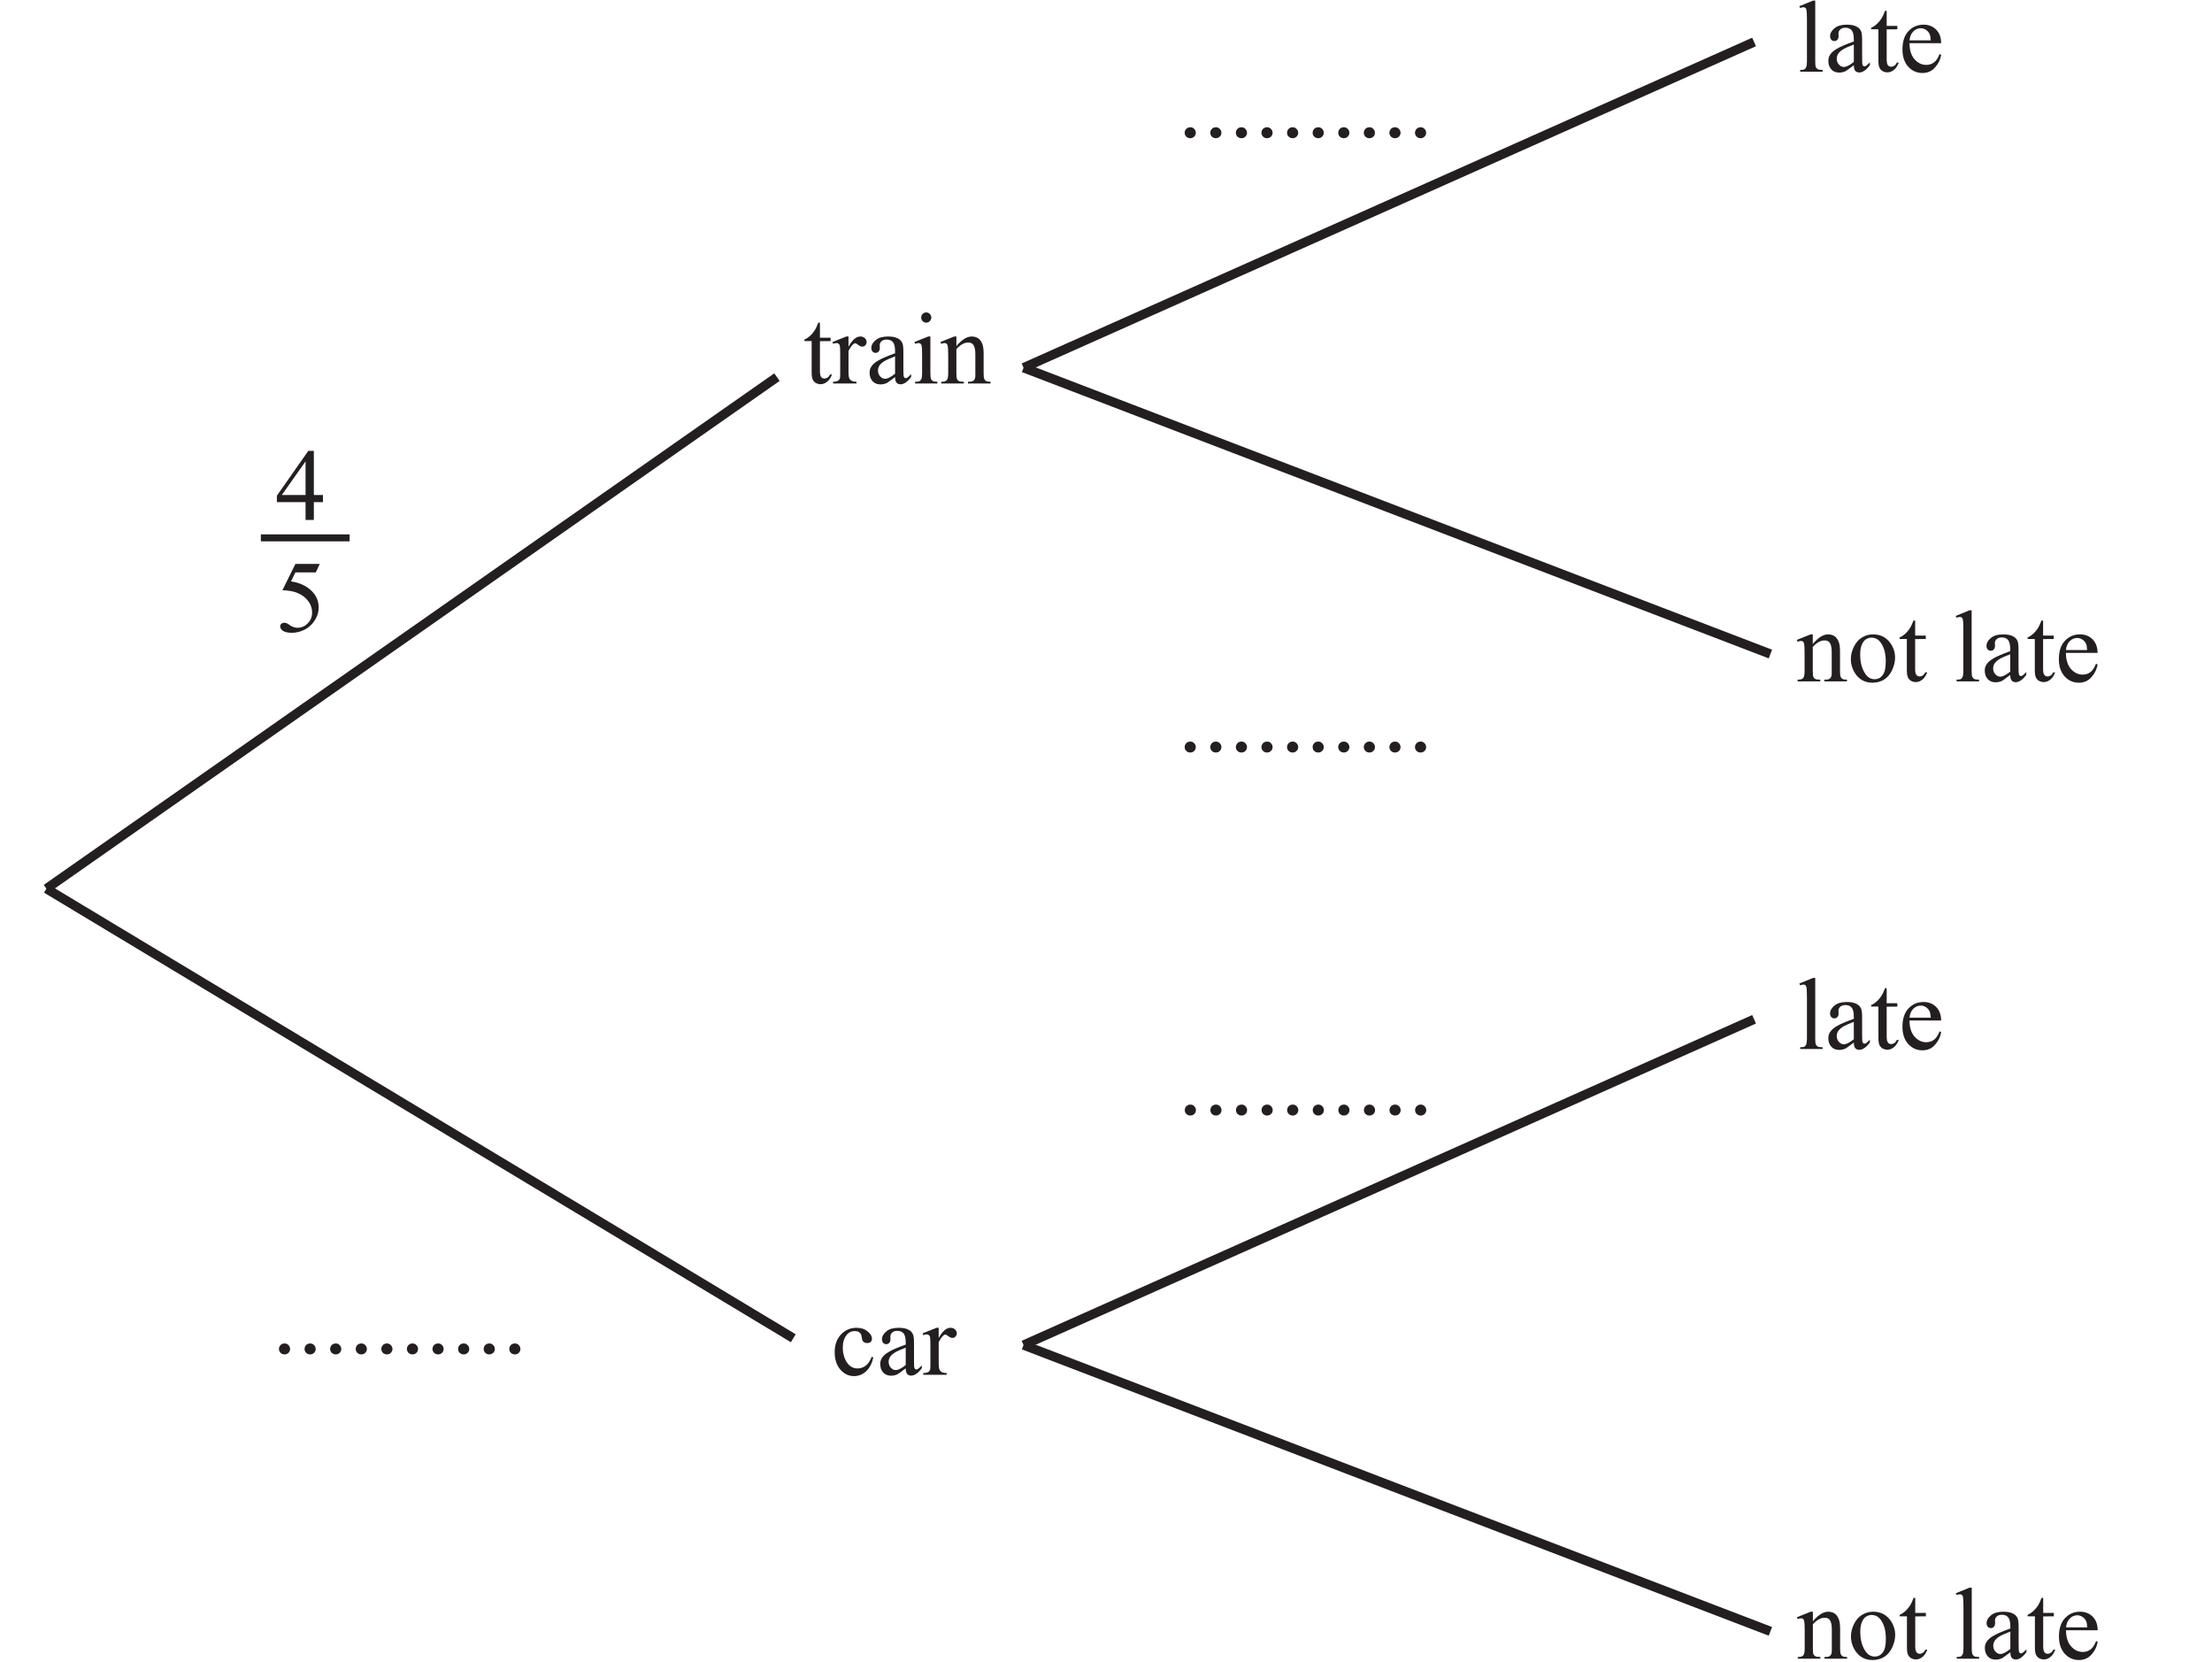
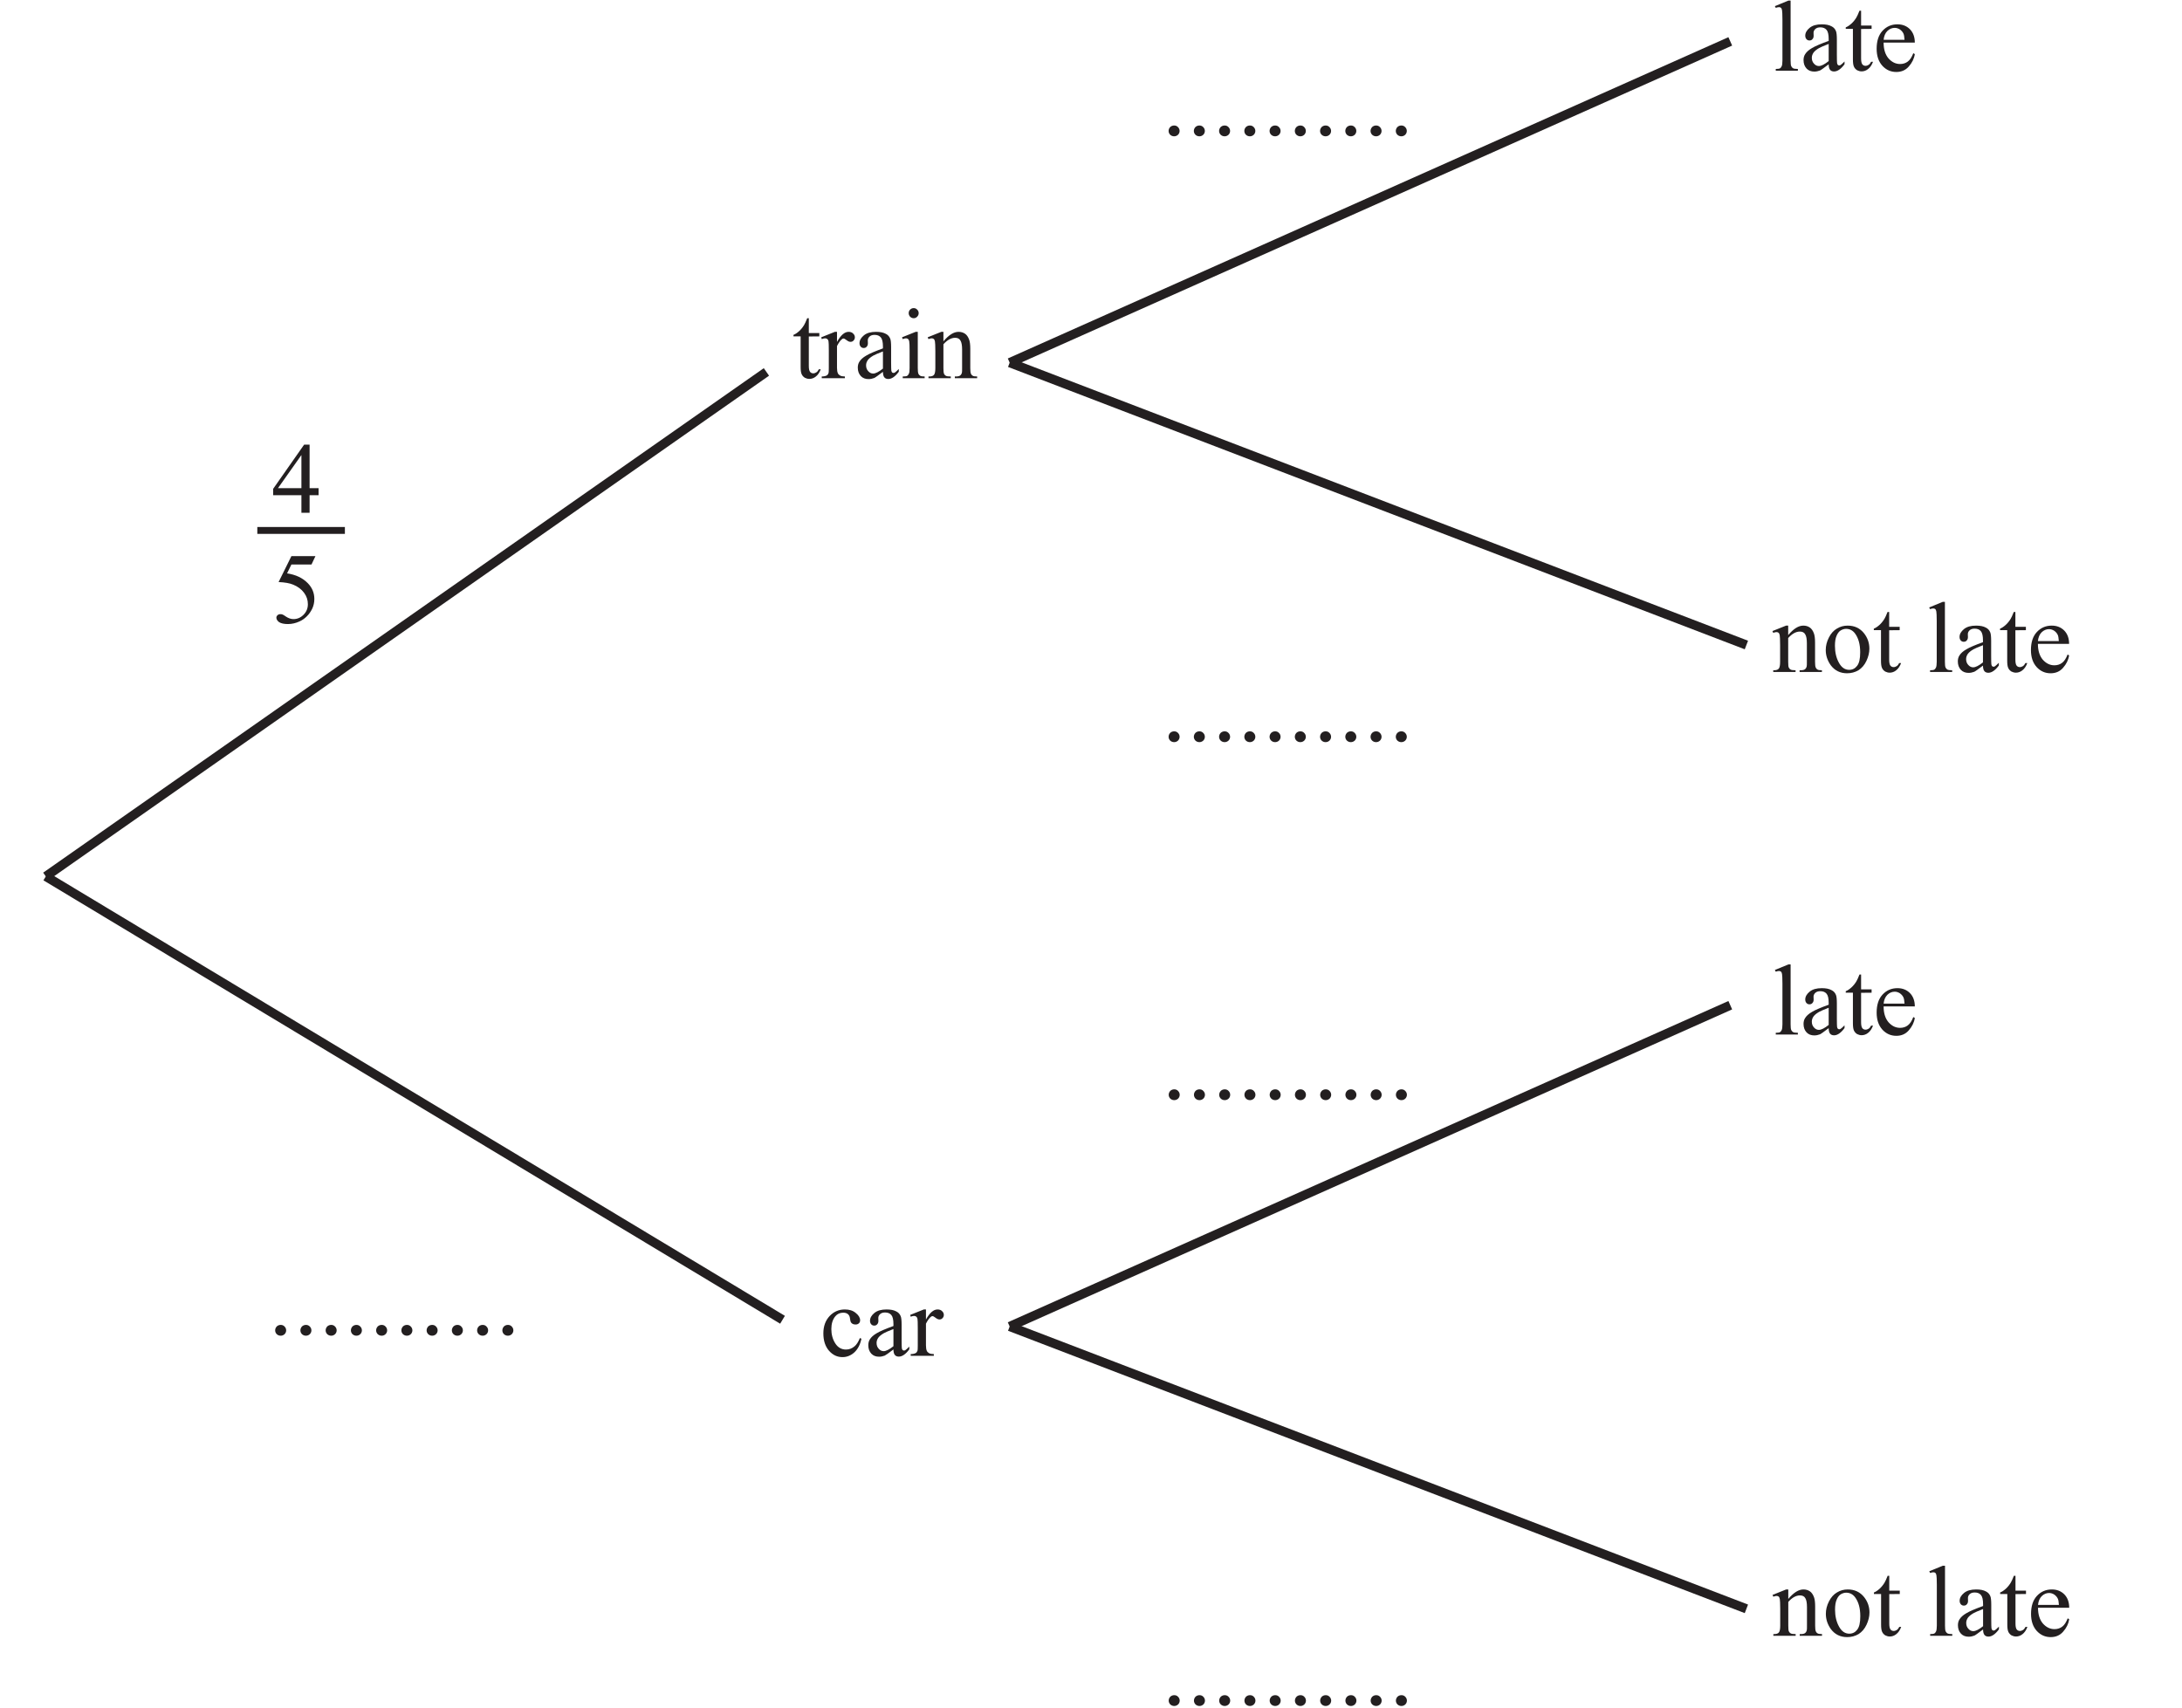
- <svg xmlns="http://www.w3.org/2000/svg" xmlns:xlink="http://www.w3.org/1999/xlink" data-id="0607_2015ON_31_q10a_diagram1" data-width-mm="83.86" data-height-mm="62.97" data-measure="false" data-source="0607/31 ON 2015 p12" version="1.1" width="237.699" height="178.5" viewBox="0 0 237.699 178.5">
+ <svg xmlns="http://www.w3.org/2000/svg" xmlns:xlink="http://www.w3.org/1999/xlink" data-id="0607_2015ON_31_q10a_diagram1" data-width-mm="83.86" data-height-mm="65.62" data-measure="false" data-source="0607/31 ON 2015 p12" version="1.1" width="237.699" height="186" viewBox="0 0 237.699 186">
  <defs>
    <clipPath id="clip_1">
-       <path transform="matrix(1,0,0,-1,-174.600,644.89)" d="M174.6 466.39H412.3V644.89H174.6Z" />
+       <path transform="matrix(1,0,0,-1,-174.600,644.89)" d="M174.6 458.89H412.3V644.89H174.6Z" />
    </clipPath>
    <clipPath id="clip_2">
      <path transform="matrix(1,0,0,-1,-174.600,644.89)" d="M0 0H595.276V841.89H0Z" />
    </clipPath>
    <path id="font_3_79" d="M.185 .694V.101C.185 .073 .187 .054 .191 .045 .195 .036 .201 .029 .209 .024 .218 .019 .234 .017 .257 .017V0H.038V.017C.058 .017 .072 .019 .080 .023 .087 .028 .093 .035 .097 .045 .101 .054 .104 .073 .104 .101V.506C.104 .557 .102 .588 .100 .599 .098 .611 .094 .619 .089 .623 .084 .627 .078 .629 .070 .629 .061 .629 .051 .627 .038 .622L.029 .639 .163 .694H.185Z" />
    <path id="font_3_68" d="M.284 .063C.238 .028 .209 .007 .198 .002 .180-.005 .161-.009 .142-.009 .111-.009 .085 .000 .065 .021 .045 .043 .035 .070 .035 .105 .035 .127 .040 .146 .050 .162 .063 .184 .086 .205 .119 .224 .152 .244 .207 .267 .284 .295V.313C.284 .357 .277 .388 .263 .404 .249 .421 .228 .429 .201 .429 .181 .429 .164 .424 .152 .413 .140 .402 .134 .389 .134 .375L.135 .346C.135 .331 .131 .320 .123 .312 .116 .303 .106 .299 .093 .299 .081 .299 .071 .304 .064 .312 .056 .321 .052 .332 .052 .347 .052 .375 .067 .401 .095 .424 .124 .448 .164 .459 .216 .459 .256 .459 .288 .453 .313 .439 .333 .429 .347 .414 .356 .392 .362 .378 .365 .350 .365 .306V.155C.365 .112 .366 .086 .367 .076 .369 .067 .371 .060 .375 .057 .379 .054 .383 .052 .388 .052 .393 .052 .398 .053 .402 .056 .409 .060 .422 .072 .441 .091V.064C.405 .015 .370-.008 .337-.008 .321-.008 .308-.003 .299 .007 .289 .018 .284 .037 .284 .063M.284 .095V.265C.235 .246 .203 .232 .189 .224 .163 .209 .145 .194 .134 .179 .123 .163 .117 .146 .117 .128 .117 .104 .124 .085 .138 .070 .152 .054 .168 .046 .187 .046 .211 .046 .244 .063 .284 .095Z" />
    <path id="font_3_87" d="M.161 .594V.447H.265V.414L.161 .413V.122C.161 .093 .165 .074 .173 .063 .181 .053 .192 .048 .205 .048 .216 .048 .226 .052 .236 .058 .246 .065 .254 .075 .260 .088H.279C.267 .056 .251 .032 .230 .016 .210 .000 .188-.007 .166-.007 .151-.007 .136-.003 .122 .004 .108 .013 .097 .024 .090 .040 .083 .055 .080 .079 .080 .112V.414H.009V.429C.027 .436 .045 .448 .064 .465 .083 .482 .100 .503 .114 .526 .122 .539 .132 .561 .145 .594H.161Z" />
    <path id="font_3_72" d="M.106 .278C.106 .212 .122 .160 .154 .122 .187 .085 .225 .066 .269 .066 .298 .066 .324 .074 .345 .090 .367 .106 .385 .134 .400 .173L.415 .164C.408 .119 .388 .078 .355 .041 .323 .004 .281-.013 .232-.013 .178-.013 .132 .007 .094 .048 .056 .090 .037 .146 .037 .217 .037 .293 .056 .353 .095 .395 .135 .438 .184 .459 .243 .459 .293 .459 .334 .443 .367 .410 .399 .377 .415 .333 .415 .278H.106M.106 .306H.313C.311 .335 .308 .355 .303 .366 .295 .384 .282 .398 .266 .409 .250 .419 .233 .424 .216 .424 .189 .424 .165 .414 .143 .393 .122 .372 .110 .343 .106 .306Z" />
    <path id="font_3_81" d="M.161 .365C.214 .428 .263 .459 .311 .459 .335 .459 .356 .453 .374 .441 .392 .429 .406 .409 .416 .381 .423 .362 .427 .332 .427 .291V.101C.427 .073 .429 .053 .434 .043 .437 .035 .443 .029 .451 .024 .459 .019 .474 .017 .495 .017V0H.274V.017H.283C.304 .017 .319 .020 .327 .027 .335 .033 .341 .042 .344 .055 .346 .060 .346 .075 .346 .101V.284C.346 .324 .341 .354 .330 .372 .320 .391 .302 .400 .277 .400 .238 .400 .200 .379 .161 .336V.101C.161 .071 .163 .052 .166 .045 .171 .035 .177 .028 .185 .024 .193 .019 .209 .017 .234 .017V0H.013V.017H.022C.045 .017 .061 .023 .069 .035 .077 .046 .081 .068 .081 .101V.266C.081 .320 .079 .353 .077 .364 .074 .376 .071 .384 .066 .388 .061 .392 .054 .395 .045 .395 .036 .395 .025 .392 .013 .387L.005 .405 .140 .459H.161V.365Z" />
    <path id="font_3_82" d="M.25 .459C.317 .459 .372 .434 .413 .382 .447 .338 .465 .288 .465 .231 .465 .191 .455 .151 .436 .110 .417 .069 .390 .038 .357 .017 .323-.003 .285-.013 .244-.013 .177-.013 .123 .013 .083 .066 .050 .112 .033 .162 .033 .218 .033 .259 .043 .300 .064 .341 .084 .381 .111 .411 .144 .430 .177 .450 .212 .459 .25 .459M.234 .427C.217 .427 .200 .422 .182 .412 .165 .402 .151 .384 .140 .358 .129 .333 .124 .300 .124 .259 .124 .195 .137 .139 .163 .092 .189 .044 .223 .021 .265 .021 .297 .021 .323 .034 .343 .060 .364 .086 .374 .130 .374 .194 .374 .273 .357 .335 .323 .381 .300 .412 .270 .427 .234 .427Z" />
    <path id="font_3_3" d="" />
    <path id="font_3_17" d="M.125 .094C.140 .094 .153 .089 .163 .078 .173 .068 .179 .055 .179 .040 .179 .025 .173 .012 .163 .002 .152-.008 .139-.013 .125-.013 .110-.013 .097-.008 .086 .002 .076 .012 .070 .025 .070 .040 .070 .055 .076 .068 .086 .079 .097 .089 .110 .094 .125 .094Z" />
    <path id="font_3_85" d="M.162 .459V.359C.199 .426 .237 .459 .277 .459 .295 .459 .310 .454 .321 .443 .333 .432 .339 .420 .339 .405 .339 .393 .335 .382 .326 .373 .318 .364 .308 .360 .296 .360 .284 .360 .272 .365 .258 .376 .243 .388 .233 .393 .226 .393 .220 .393 .214 .390 .207 .383 .192 .370 .177 .348 .162 .318V.104C.162 .079 .165 .061 .171 .048 .175 .039 .183 .032 .193 .026 .204 .020 .220 .017 .240 .017V0H.011V.017C.034 .017 .050 .021 .062 .028 .070 .033 .075 .042 .079 .053 .080 .059 .081 .075 .081 .101V.273C.081 .325 .080 .356 .078 .366 .076 .376 .072 .383 .066 .388 .060 .392 .053 .395 .045 .395 .035 .395 .023 .392 .011 .387L.006 .405 .141 .459H.162Z" />
    <path id="font_3_76" d="M.145 .694C.158 .694 .170 .689 .179 .679 .189 .670 .194 .658 .194 .644 .194 .631 .189 .619 .179 .609 .170 .599 .158 .594 .145 .594 .131 .594 .119 .599 .109 .609 .100 .619 .095 .631 .095 .644 .095 .658 .100 .670 .109 .679 .119 .689 .131 .694 .145 .694M.185 .459V.101C.185 .073 .187 .054 .191 .045 .195 .035 .201 .029 .209 .024 .217 .019 .232 .017 .253 .017V0H.036V.017C.057 .017 .072 .019 .080 .023 .087 .028 .093 .035 .097 .045 .102 .054 .104 .073 .104 .101V.272C.104 .321 .103 .352 .100 .367 .097 .377 .094 .384 .089 .388 .084 .392 .077 .395 .069 .395 .060 .395 .049 .392 .036 .387L.029 .405 .164 .459H.185Z" />
    <path id="font_3_23" d="M.465 .244V.174H.376V0H.295V.174H.015V.237L.322 .675H.376V.244H.465M.295 .244V.572L.063 .244H.295Z" />
    <path id="font_3_24" d="M.434 .662 .395 .579H.196L.153 .491C.239 .478 .307 .446 .358 .394 .401 .350 .423 .298 .423 .238 .423 .203 .416 .171 .402 .141 .387 .111 .370 .086 .348 .065 .327 .044 .303 .027 .276 .015 .239-.002 .201-.011 .161-.011 .121-.011 .093-.004 .074 .008 .056 .022 .047 .036 .047 .053 .047 .062 .051 .070 .059 .077 .066 .084 .076 .087 .087 .087 .095 .087 .103 .086 .109 .083 .115 .081 .126 .074 .142 .063 .166 .047 .191 .038 .216 .038 .254 .038 .287 .052 .316 .081 .345 .110 .359 .145 .359 .186 .359 .227 .347 .264 .321 .299 .295 .334 .260 .360 .214 .379 .179 .394 .131 .402 .069 .405L.196 .662H.434Z" />
    <path id="font_3_70" d="M.411 .169C.399 .111 .375 .065 .340 .033 .305 .002 .266-.013 .223-.013 .172-.013 .128 .007 .090 .050 .053 .092 .034 .150 .034 .222 .034 .293 .055 .350 .096 .394 .138 .438 .188 .459 .247 .459 .291 .459 .327 .448 .355 .424 .384 .401 .398 .377 .398 .352 .398 .339 .394 .329 .386 .322 .378 .314 .367 .310 .353 .310 .333 .310 .319 .316 .309 .329 .304 .336 .300 .349 .298 .368 .296 .388 .290 .402 .278 .412 .267 .422 .251 .427 .231 .427 .198 .427 .172 .415 .152 .391 .126 .359 .113 .317 .113 .265 .113 .211 .126 .164 .152 .123 .178 .082 .214 .062 .258 .062 .290 .062 .319 .073 .344 .095 .362 .110 .380 .137 .396 .176L.411 .169Z" />
  </defs>
  <g clip-path="url(#clip_1)">
    <g clip-path="url(#clip_2)">
      <use data-text="l" xlink:href="#font_3_79" transform="matrix(11,0,0,-11,193.028,7.699)" fill="#231f20" />
      <use data-text="a" xlink:href="#font_3_68" transform="matrix(11,0,0,-11,196.086,7.699)" fill="#231f20" />
      <use data-text="t" xlink:href="#font_3_87" transform="matrix(11,0,0,-11,200.970,7.699)" fill="#231f20" />
      <use data-text="e" xlink:href="#font_3_72" transform="matrix(11,0,0,-11,204.028,7.699)" fill="#231f20" />
      <use data-text="n" xlink:href="#font_3_81" transform="matrix(11,0,0,-11,193.028,73.204)" fill="#231f20" />
      <use data-text="o" xlink:href="#font_3_82" transform="matrix(11,0,0,-11,198.528,73.204)" fill="#231f20" />
      <use data-text="t" xlink:href="#font_3_87" transform="matrix(11,0,0,-11,204.028,73.204)" fill="#231f20" />
      <use data-text="l" xlink:href="#font_3_79" transform="matrix(11,0,0,-11,209.836,73.204)" fill="#231f20" />
      <use data-text="a" xlink:href="#font_3_68" transform="matrix(11,0,0,-11,212.894,73.204)" fill="#231f20" />
      <use data-text="t" xlink:href="#font_3_87" transform="matrix(11,0,0,-11,217.778,73.204)" fill="#231f20" />
      <use data-text="e" xlink:href="#font_3_72" transform="matrix(11,0,0,-11,220.836,73.204)" fill="#231f20" />
      <use data-text="." xlink:href="#font_3_17" transform="matrix(11,0,0,-11,126.533,14.706)" fill="#231f20" />
      <use data-text="." xlink:href="#font_3_17" transform="matrix(11,0,0,-11,129.283,14.706)" fill="#231f20" />
      <use data-text="." xlink:href="#font_3_17" transform="matrix(11,0,0,-11,132.033,14.706)" fill="#231f20" />
      <use data-text="." xlink:href="#font_3_17" transform="matrix(11,0,0,-11,134.783,14.706)" fill="#231f20" />
      <use data-text="." xlink:href="#font_3_17" transform="matrix(11,0,0,-11,137.533,14.706)" fill="#231f20" />
      <use data-text="." xlink:href="#font_3_17" transform="matrix(11,0,0,-11,140.283,14.706)" fill="#231f20" />
      <use data-text="." xlink:href="#font_3_17" transform="matrix(11,0,0,-11,143.033,14.706)" fill="#231f20" />
      <use data-text="." xlink:href="#font_3_17" transform="matrix(11,0,0,-11,145.783,14.706)" fill="#231f20" />
      <use data-text="." xlink:href="#font_3_17" transform="matrix(11,0,0,-11,148.533,14.706)" fill="#231f20" />
      <use data-text="." xlink:href="#font_3_17" transform="matrix(11,0,0,-11,151.283,14.706)" fill="#231f20" />
      <use data-text="." xlink:href="#font_3_17" transform="matrix(11,0,0,-11,126.533,80.706)" fill="#231f20" />
      <use data-text="." xlink:href="#font_3_17" transform="matrix(11,0,0,-11,129.283,80.706)" fill="#231f20" />
      <use data-text="." xlink:href="#font_3_17" transform="matrix(11,0,0,-11,132.033,80.706)" fill="#231f20" />
      <use data-text="." xlink:href="#font_3_17" transform="matrix(11,0,0,-11,134.783,80.706)" fill="#231f20" />
      <use data-text="." xlink:href="#font_3_17" transform="matrix(11,0,0,-11,137.533,80.706)" fill="#231f20" />
      <use data-text="." xlink:href="#font_3_17" transform="matrix(11,0,0,-11,140.283,80.706)" fill="#231f20" />
      <use data-text="." xlink:href="#font_3_17" transform="matrix(11,0,0,-11,143.033,80.706)" fill="#231f20" />
      <use data-text="." xlink:href="#font_3_17" transform="matrix(11,0,0,-11,145.783,80.706)" fill="#231f20" />
      <use data-text="." xlink:href="#font_3_17" transform="matrix(11,0,0,-11,148.533,80.706)" fill="#231f20" />
      <use data-text="." xlink:href="#font_3_17" transform="matrix(11,0,0,-11,151.283,80.706)" fill="#231f20" />
      <path transform="matrix(1,0,0,-1,188.490,4.508)" stroke-width="1" stroke-linecap="butt" stroke-miterlimit="10" stroke-linejoin="miter" fill="none" stroke="#231f20" d="M0 0-78.5-35" />
      <path transform="matrix(1,0,0,-1,190.246,70.268)" stroke-width="1" stroke-linecap="butt" stroke-miterlimit="10" stroke-linejoin="miter" fill="none" stroke="#231f20" d="M0 0-80.256 30.76" />
      <use data-text="l" xlink:href="#font_3_79" transform="matrix(11,0,0,-11,193.028,112.700)" fill="#231f20" />
      <use data-text="a" xlink:href="#font_3_68" transform="matrix(11,0,0,-11,196.086,112.700)" fill="#231f20" />
      <use data-text="t" xlink:href="#font_3_87" transform="matrix(11,0,0,-11,200.970,112.700)" fill="#231f20" />
      <use data-text="e" xlink:href="#font_3_72" transform="matrix(11,0,0,-11,204.028,112.700)" fill="#231f20" />
      <use data-text="t" xlink:href="#font_3_87" transform="matrix(11,0,0,-11,86.339,41.200)" fill="#231f20" />
      <use data-text="r" xlink:href="#font_3_85" transform="matrix(11,0,0,-11,89.397,41.200)" fill="#231f20" />
      <use data-text="a" xlink:href="#font_3_68" transform="matrix(11,0,0,-11,93.060,41.200)" fill="#231f20" />
      <use data-text="i" xlink:href="#font_3_76" transform="matrix(11,0,0,-11,97.944,41.200)" fill="#231f20" />
      <use data-text="n" xlink:href="#font_3_81" transform="matrix(11,0,0,-11,101.002,41.200)" fill="#231f20" />
      <use data-text="4" xlink:href="#font_3_23" transform="matrix(11,0,0,-11,29.590,55.863)" fill="#231f20" />
      <use data-text="5" xlink:href="#font_3_24" transform="matrix(11,0,0,-11,29.590,67.864)" fill="#231f20" />
      <use data-text="c" xlink:href="#font_3_70" transform="matrix(11,0,0,-11,89.320,147.702)" fill="#231f20" />
      <use data-text="a" xlink:href="#font_3_68" transform="matrix(11,0,0,-11,94.204,147.702)" fill="#231f20" />
      <use data-text="r" xlink:href="#font_3_85" transform="matrix(11,0,0,-11,99.088,147.702)" fill="#231f20" />
      <use data-text="n" xlink:href="#font_3_81" transform="matrix(11,0,0,-11,193.039,178.205)" fill="#231f20" />
      <use data-text="o" xlink:href="#font_3_82" transform="matrix(11,0,0,-11,198.539,178.205)" fill="#231f20" />
      <use data-text="t" xlink:href="#font_3_87" transform="matrix(11,0,0,-11,204.039,178.205)" fill="#231f20" />
-       <use data-text="l" xlink:href="#font_3_79" transform="matrix(11.000,0.000,0.000,-11.000,209.847,178.205)" fill="#231f20" />
-       <use data-text="a" xlink:href="#font_3_68" transform="matrix(11.000,0.000,0.000,-11.000,212.905,178.205)" fill="#231f20" />
-       <use data-text="t" xlink:href="#font_3_87" transform="matrix(11.000,0.000,0.000,-11.000,217.789,178.205)" fill="#231f20" />
-       <use data-text="e" xlink:href="#font_3_72" transform="matrix(11.000,0.000,0.000,-11.000,220.847,178.205)" fill="#231f20" />
+       <use data-text="l" xlink:href="#font_3_79" transform="matrix(11,0,0,-11,209.847,178.205)" fill="#231f20" />
+       <use data-text="a" xlink:href="#font_3_68" transform="matrix(11,0,0,-11,212.905,178.205)" fill="#231f20" />
+       <use data-text="t" xlink:href="#font_3_87" transform="matrix(11,0,0,-11,217.789,178.205)" fill="#231f20" />
+       <use data-text="e" xlink:href="#font_3_72" transform="matrix(11,0,0,-11,220.847,178.205)" fill="#231f20" />
      <use data-text="." xlink:href="#font_3_17" transform="matrix(11,0,0,-11,126.544,119.707)" fill="#231f20" />
      <use data-text="." xlink:href="#font_3_17" transform="matrix(11,0,0,-11,129.294,119.707)" fill="#231f20" />
      <use data-text="." xlink:href="#font_3_17" transform="matrix(11,0,0,-11,132.044,119.707)" fill="#231f20" />
      <use data-text="." xlink:href="#font_3_17" transform="matrix(11,0,0,-11,134.794,119.707)" fill="#231f20" />
      <use data-text="." xlink:href="#font_3_17" transform="matrix(11,0,0,-11,137.544,119.707)" fill="#231f20" />
      <use data-text="." xlink:href="#font_3_17" transform="matrix(11,0,0,-11,140.294,119.707)" fill="#231f20" />
      <use data-text="." xlink:href="#font_3_17" transform="matrix(11,0,0,-11,143.044,119.707)" fill="#231f20" />
      <use data-text="." xlink:href="#font_3_17" transform="matrix(11,0,0,-11,145.794,119.707)" fill="#231f20" />
      <use data-text="." xlink:href="#font_3_17" transform="matrix(11,0,0,-11,148.544,119.707)" fill="#231f20" />
      <use data-text="." xlink:href="#font_3_17" transform="matrix(11,0,0,-11,151.294,119.707)" fill="#231f20" />
+       <use data-text="." xlink:href="#font_3_17" transform="matrix(11,0,0,-11,126.544,185.707)" fill="#231f20" />
+       <use data-text="." xlink:href="#font_3_17" transform="matrix(11,0,0,-11,129.294,185.707)" fill="#231f20" />
+       <use data-text="." xlink:href="#font_3_17" transform="matrix(11,0,0,-11,132.044,185.707)" fill="#231f20" />
+       <use data-text="." xlink:href="#font_3_17" transform="matrix(11,0,0,-11,134.794,185.707)" fill="#231f20" />
+       <use data-text="." xlink:href="#font_3_17" transform="matrix(11,0,0,-11,137.544,185.707)" fill="#231f20" />
+       <use data-text="." xlink:href="#font_3_17" transform="matrix(11,0,0,-11,140.294,185.707)" fill="#231f20" />
+       <use data-text="." xlink:href="#font_3_17" transform="matrix(11,0,0,-11,143.044,185.707)" fill="#231f20" />
+       <use data-text="." xlink:href="#font_3_17" transform="matrix(11,0,0,-11,145.794,185.707)" fill="#231f20" />
+       <use data-text="." xlink:href="#font_3_17" transform="matrix(11,0,0,-11,148.544,185.707)" fill="#231f20" />
+       <use data-text="." xlink:href="#font_3_17" transform="matrix(11,0,0,-11,151.294,185.707)" fill="#231f20" />
      <use data-text="." xlink:href="#font_3_17" transform="matrix(11,0,0,-11,29.205,145.370)" fill="#231f20" />
      <use data-text="." xlink:href="#font_3_17" transform="matrix(11,0,0,-11,31.955,145.370)" fill="#231f20" />
      <use data-text="." xlink:href="#font_3_17" transform="matrix(11,0,0,-11,34.705,145.370)" fill="#231f20" />
      <use data-text="." xlink:href="#font_3_17" transform="matrix(11,0,0,-11,37.455,145.370)" fill="#231f20" />
      <use data-text="." xlink:href="#font_3_17" transform="matrix(11,0,0,-11,40.205,145.370)" fill="#231f20" />
      <use data-text="." xlink:href="#font_3_17" transform="matrix(11,0,0,-11,42.955,145.370)" fill="#231f20" />
      <use data-text="." xlink:href="#font_3_17" transform="matrix(11,0,0,-11,45.705,145.370)" fill="#231f20" />
      <use data-text="." xlink:href="#font_3_17" transform="matrix(11,0,0,-11,48.455,145.370)" fill="#231f20" />
      <use data-text="." xlink:href="#font_3_17" transform="matrix(11,0,0,-11,51.205,145.370)" fill="#231f20" />
      <use data-text="." xlink:href="#font_3_17" transform="matrix(11,0,0,-11,53.955,145.370)" fill="#231f20" />
      <path transform="matrix(1,0,0,-1,188.490,109.508)" stroke-width="1" stroke-linecap="butt" stroke-miterlimit="10" stroke-linejoin="miter" fill="none" stroke="#231f20" d="M0 0-78.5-35" />
      <path transform="matrix(1,0,0,-1,190.246,175.268)" stroke-width="1" stroke-linecap="butt" stroke-miterlimit="10" stroke-linejoin="miter" fill="none" stroke="#231f20" d="M0 0-80.256 30.76" />
      <path transform="matrix(1,0,0,-1,83.490,40.518)" stroke-width="1" stroke-linecap="butt" stroke-miterlimit="10" stroke-linejoin="miter" fill="none" stroke="#231f20" d="M0 0-78.5-54.959" />
      <path transform="matrix(1,0,0,-1,85.246,143.776)" stroke-width="1" stroke-linecap="butt" stroke-miterlimit="10" stroke-linejoin="miter" fill="none" stroke="#231f20" d="M0 0-80.256 48.3" />
      <path transform="matrix(1,0,0,-1,28.031,57.786)" stroke-width=".75" stroke-linecap="butt" stroke-miterlimit="10" stroke-linejoin="miter" fill="none" stroke="#231f20" d="M0 0H9.54" />
    </g>
  </g>
</svg>
